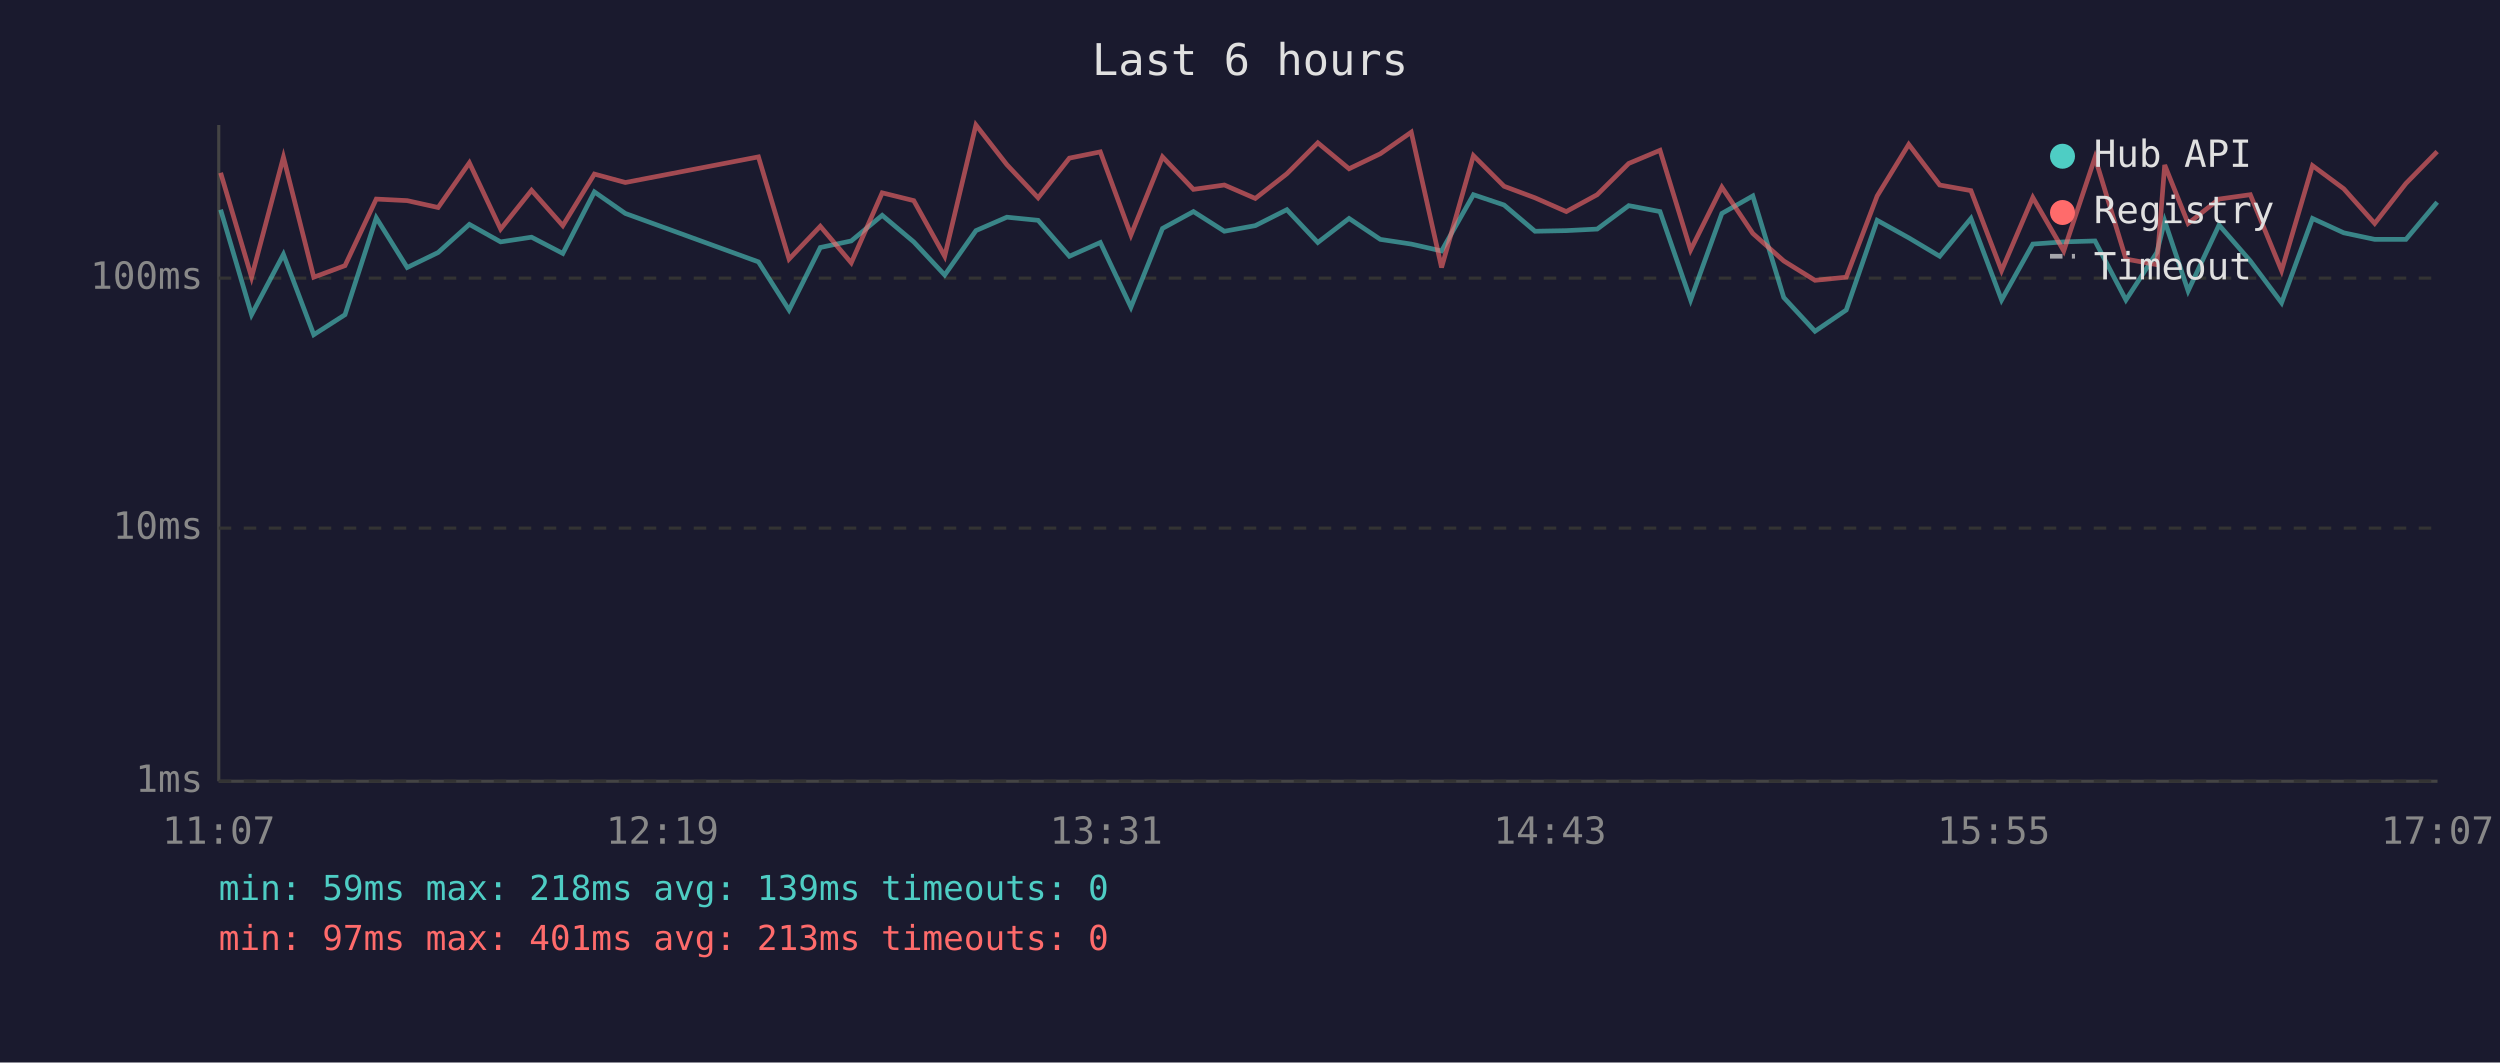
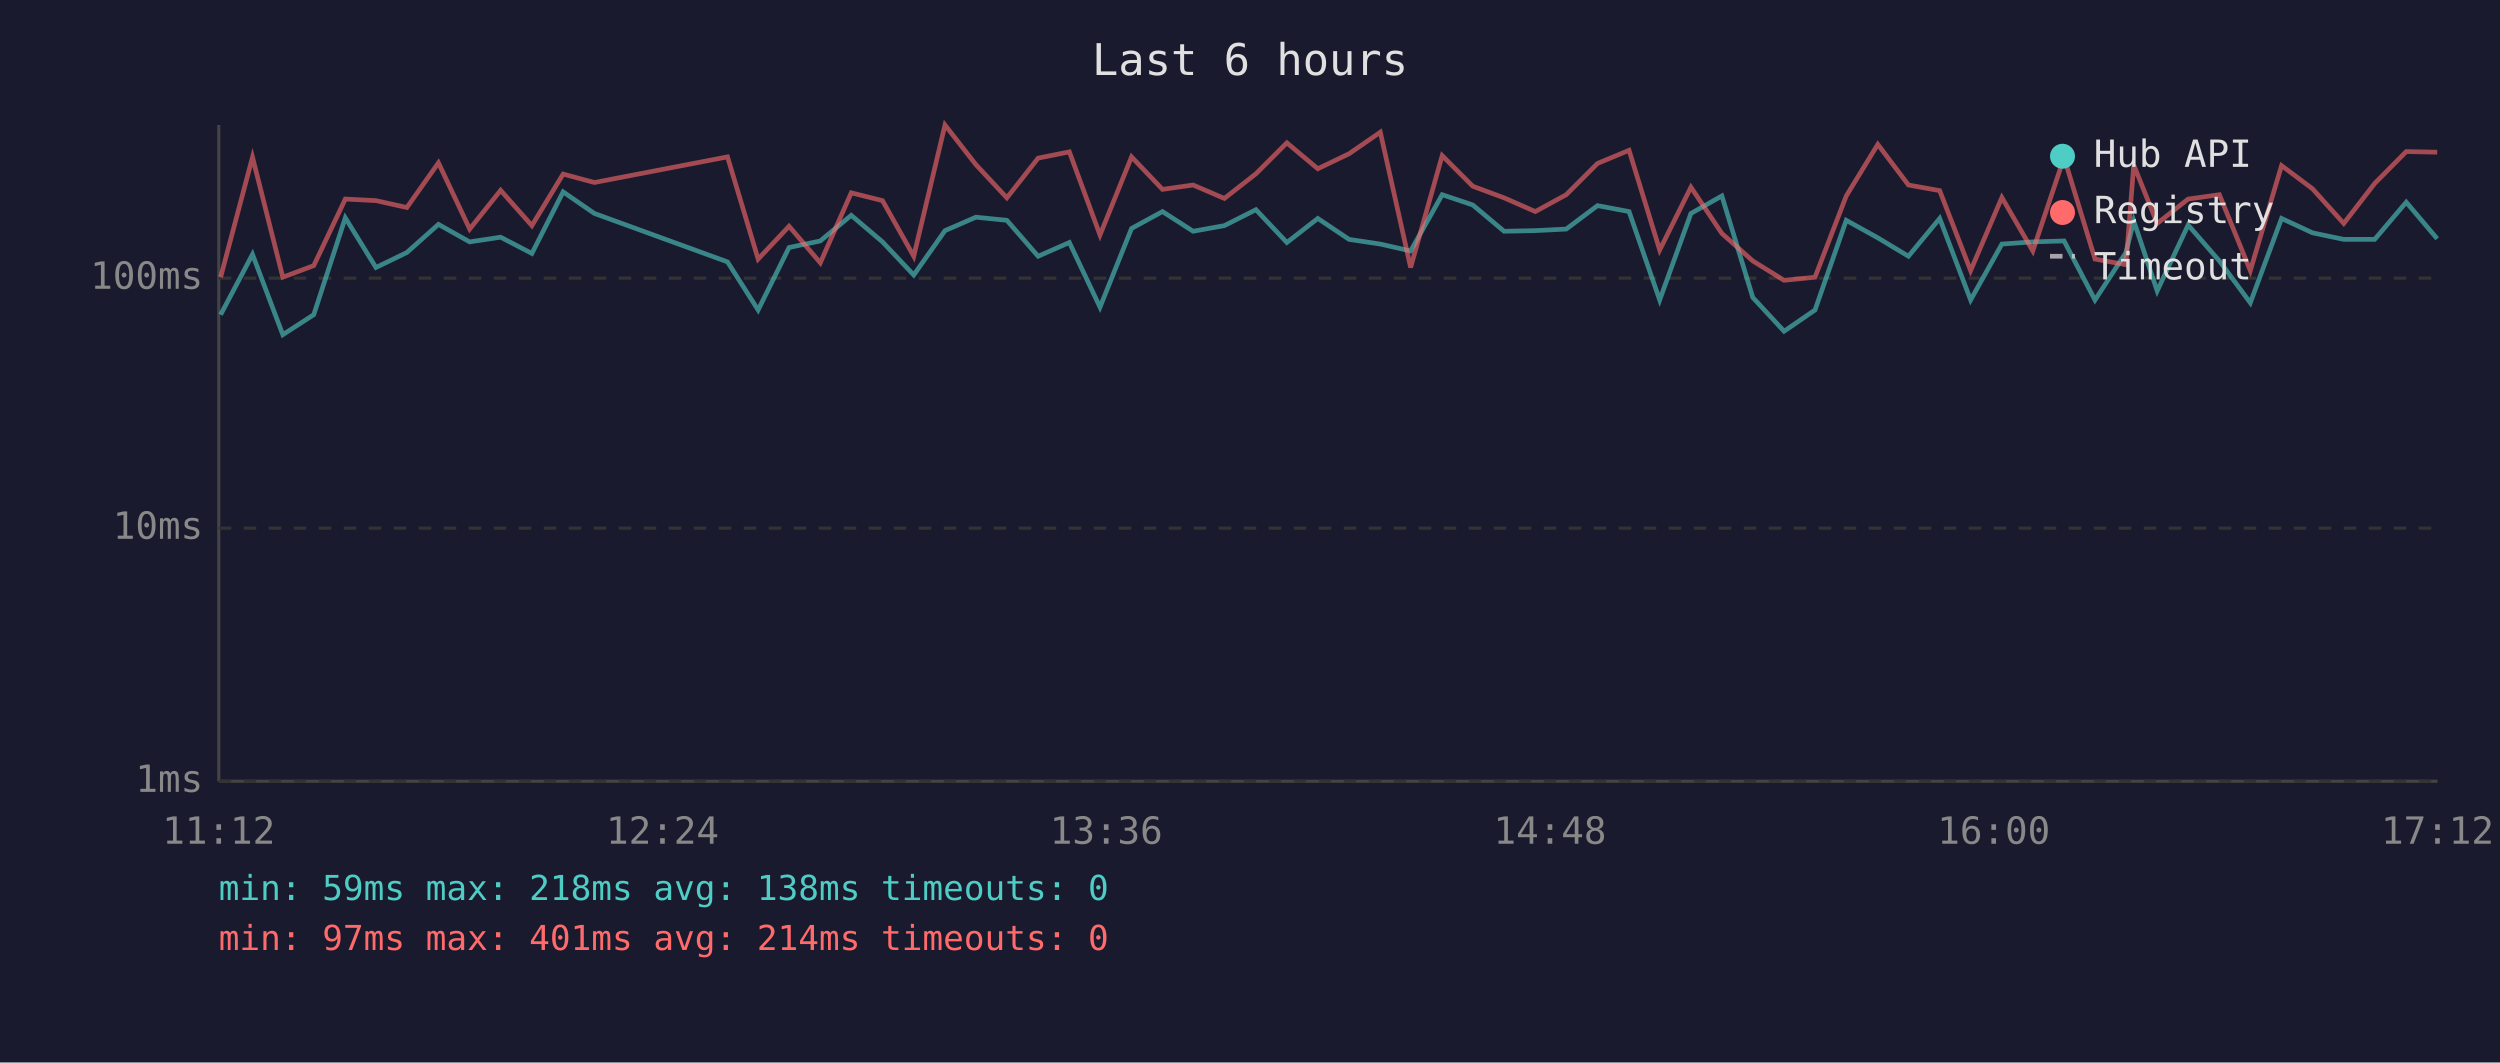
<svg xmlns="http://www.w3.org/2000/svg" viewBox="0 0 800 340" font-family="monospace" font-size="12">
  <rect width="800" height="340" fill="#1a1a2e" />
  <text x="400" y="24" fill="#e0e0e0" font-size="14" text-anchor="middle">Last 6 hours</text>
  <line x1="70" y1="40" x2="70" y2="250" stroke="#444" stroke-width="1" />
  <line x1="70" y1="250" x2="780" y2="250" stroke="#444" stroke-width="1" />
  <line x1="70" y1="250" x2="780" y2="250" stroke="#333" stroke-width="1" stroke-dasharray="4" />
  <text x="65" y="250" fill="#888" text-anchor="end" dominant-baseline="middle">1ms</text>
  <line x1="70" y1="169" x2="780" y2="169" stroke="#333" stroke-width="1" stroke-dasharray="4" />
  <text x="65" y="169" fill="#888" text-anchor="end" dominant-baseline="middle">10ms</text>
  <line x1="70" y1="89" x2="780" y2="89" stroke="#333" stroke-width="1" stroke-dasharray="4" />
  <text x="65" y="89" fill="#888" text-anchor="end" dominant-baseline="middle">100ms</text>
-   <text x="70" y="270" fill="#888" text-anchor="middle">11:07</text>
-   <text x="212" y="270" fill="#888" text-anchor="middle">12:19</text>
-   <text x="354" y="270" fill="#888" text-anchor="middle">13:31</text>
-   <text x="496" y="270" fill="#888" text-anchor="middle">14:43</text>
-   <text x="638" y="270" fill="#888" text-anchor="middle">15:55</text>
-   <text x="780" y="270" fill="#888" text-anchor="middle">17:07</text>
-   <polyline points="70.6,67.1 80.5,100.7 90.7,81.4 100.4,107.1 110.4,100.7 120.4,69.7 130.3,85.6 140.2,80.8 150.2,71.8 160.2,77.4 170.1,75.9 180.1,81.1 190.2,61.4 200.1,68.3 242.7,83.8 252.5,99.2 262.5,79.2 272.4,77.1 282.3,68.9 292.4,77.4 302.3,88.0 312.3,73.8 322.2,69.5 332.2,70.5 342.2,82.0 352.1,77.6 361.9,98.3 372.0,73.1 381.9,67.7 391.8,74.0 401.7,72.2 411.8,67.1 421.7,77.6 431.7,69.9 441.7,76.6 451.6,78.1 461.3,80.3 471.5,62.3 481.3,65.6 491.2,74.0 501.2,73.8 511.1,73.3 521.2,65.8 531.2,67.7 541.0,96.0 551.0,68.3 560.9,62.7 570.8,95.2 580.8,106.0 590.8,99.2 600.7,70.5 610.8,76.1 620.7,82.0 630.7,69.9 640.5,96.0 650.5,78.1 660.4,77.4 670.4,77.1 680.3,96.0 690.2,80.8 692.7,70.7 700.2,93.1 710.1,72.0 720.1,83.5 730.1,96.9 740.0,69.9 750.0,74.5 759.9,76.6 769.9,76.6 779.9,64.7" fill="none" stroke="#4ecdc4" stroke-width="1.5" opacity="0.6" />
-   <polyline points="70.6,55.3 80.5,88.7 90.7,50.3 100.4,88.7 110.4,85.0 120.4,63.7 130.3,64.2 140.2,66.4 150.2,52.1 160.2,73.3 170.1,60.9 180.1,72.2 190.2,55.7 200.1,58.4 242.7,50.2 252.5,82.9 262.5,72.4 272.4,84.1 282.3,61.7 292.4,64.2 302.3,82.0 312.3,40.0 322.2,52.7 332.2,63.3 342.2,50.6 352.1,48.6 361.9,75.2 372.0,50.2 381.9,60.6 391.8,59.2 401.7,63.5 411.8,55.6 421.7,45.7 431.7,54.0 441.7,49.2 451.6,42.3 461.3,85.6 471.5,49.8 481.3,59.6 491.2,63.3 501.2,67.7 511.1,62.3 521.2,52.3 531.2,48.1 541.0,80.0 551.0,59.9 560.9,74.7 570.8,83.5 580.8,89.7 590.8,88.7 600.7,62.7 610.8,46.2 620.7,59.2 630.7,61.0 640.5,86.6 650.5,63.2 660.4,80.3 670.4,50.4 680.3,82.9 690.2,84.7 692.7,52.8 700.2,71.5 710.1,63.7 720.1,62.3 730.1,86.6 740.0,53.0 750.0,60.4 759.9,71.5 769.9,58.7 779.9,48.5" fill="none" stroke="#ff6b6b" stroke-width="1.5" opacity="0.6" />
+   <text x="70" y="270" fill="#888" text-anchor="middle">11:12</text>
+   <text x="212" y="270" fill="#888" text-anchor="middle">12:24</text>
+   <text x="354" y="270" fill="#888" text-anchor="middle">13:36</text>
+   <text x="496" y="270" fill="#888" text-anchor="middle">14:48</text>
+   <text x="638" y="270" fill="#888" text-anchor="middle">16:00</text>
+   <text x="780" y="270" fill="#888" text-anchor="middle">17:12</text>
+   <polyline points="70.6,100.7 80.8,81.4 90.5,107.1 100.4,100.7 110.5,69.7 120.3,85.6 130.2,80.8 140.3,71.8 150.3,77.4 160.2,75.9 170.2,81.1 180.2,61.4 190.2,68.3 232.8,83.8 242.6,99.2 252.5,79.2 262.5,77.1 272.4,68.9 282.4,77.4 292.4,88.0 302.4,73.8 312.3,69.5 322.2,70.5 332.2,82.0 342.2,77.6 352.0,98.3 362.1,73.1 372.0,67.7 381.8,74.0 391.8,72.2 401.9,67.1 411.8,77.6 421.7,69.9 431.7,76.6 441.7,78.1 451.4,80.3 461.5,62.3 471.3,65.6 481.3,74.0 491.3,73.8 501.2,73.3 511.2,65.8 521.3,67.7 531.1,96.0 541.1,68.3 551.0,62.7 560.9,95.2 570.9,106.0 580.8,99.2 590.8,70.5 600.9,76.1 610.7,82.0 620.7,69.9 630.6,96.0 640.6,78.1 650.5,77.4 660.5,77.1 670.4,96.0 680.3,80.8 682.8,70.7 690.3,93.1 700.2,72.0 710.2,83.5 720.1,96.9 730.1,69.9 740.0,74.5 750.0,76.6 759.9,76.6 770.0,64.7 779.9,76.4" fill="none" stroke="#4ecdc4" stroke-width="1.5" opacity="0.6" />
+   <polyline points="70.6,88.7 80.8,50.3 90.5,88.7 100.4,85.0 110.5,63.7 120.3,64.2 130.2,66.4 140.3,52.1 150.3,73.3 160.2,60.9 170.2,72.2 180.2,55.7 190.2,58.4 232.8,50.2 242.6,82.9 252.5,72.4 262.5,84.1 272.4,61.7 282.4,64.2 292.4,82.0 302.4,40.0 312.3,52.7 322.2,63.3 332.2,50.6 342.2,48.6 352.0,75.2 362.1,50.2 372.0,60.6 381.8,59.2 391.8,63.5 401.9,55.6 411.8,45.7 421.7,54.0 431.7,49.2 441.7,42.3 451.4,85.6 461.5,49.8 471.3,59.6 481.3,63.3 491.3,67.7 501.2,62.3 511.2,52.3 521.3,48.1 531.1,80.0 541.1,59.9 551.0,74.7 560.9,83.5 570.9,89.7 580.8,88.7 590.8,62.7 600.9,46.2 610.7,59.2 620.7,61.0 630.6,86.6 640.6,63.2 650.5,80.3 660.5,50.4 670.4,82.9 680.3,84.7 682.8,52.8 690.3,71.5 700.2,63.7 710.2,62.3 720.1,86.6 730.1,53.0 740.0,60.4 750.0,71.5 759.9,58.7 770.0,48.5 779.9,48.7" fill="none" stroke="#ff6b6b" stroke-width="1.5" opacity="0.6" />
  <circle cx="660" cy="50" r="4" fill="#4ecdc4" />
  <text x="670" y="50" fill="#e0e0e0" dominant-baseline="middle">Hub API</text>
  <circle cx="660" cy="68" r="4" fill="#ff6b6b" />
  <text x="670" y="68" fill="#e0e0e0" dominant-baseline="middle">Registry</text>
  <line x1="656" y1="82" x2="664" y2="82" stroke="#e0e0e0" stroke-width="1.5" stroke-dasharray="4,3" opacity="0.7" />
  <text x="670" y="86" fill="#e0e0e0" dominant-baseline="middle">Timeout</text>
-   <text x="70" y="288" fill="#4ecdc4" font-size="11">min: 59ms  max: 218ms  avg: 139ms  timeouts: 0</text>
-   <text x="70" y="304" fill="#ff6b6b" font-size="11">min: 97ms  max: 401ms  avg: 213ms  timeouts: 0</text>
+   <text x="70" y="288" fill="#4ecdc4" font-size="11">min: 59ms  max: 218ms  avg: 138ms  timeouts: 0</text>
+   <text x="70" y="304" fill="#ff6b6b" font-size="11">min: 97ms  max: 401ms  avg: 214ms  timeouts: 0</text>
</svg>
